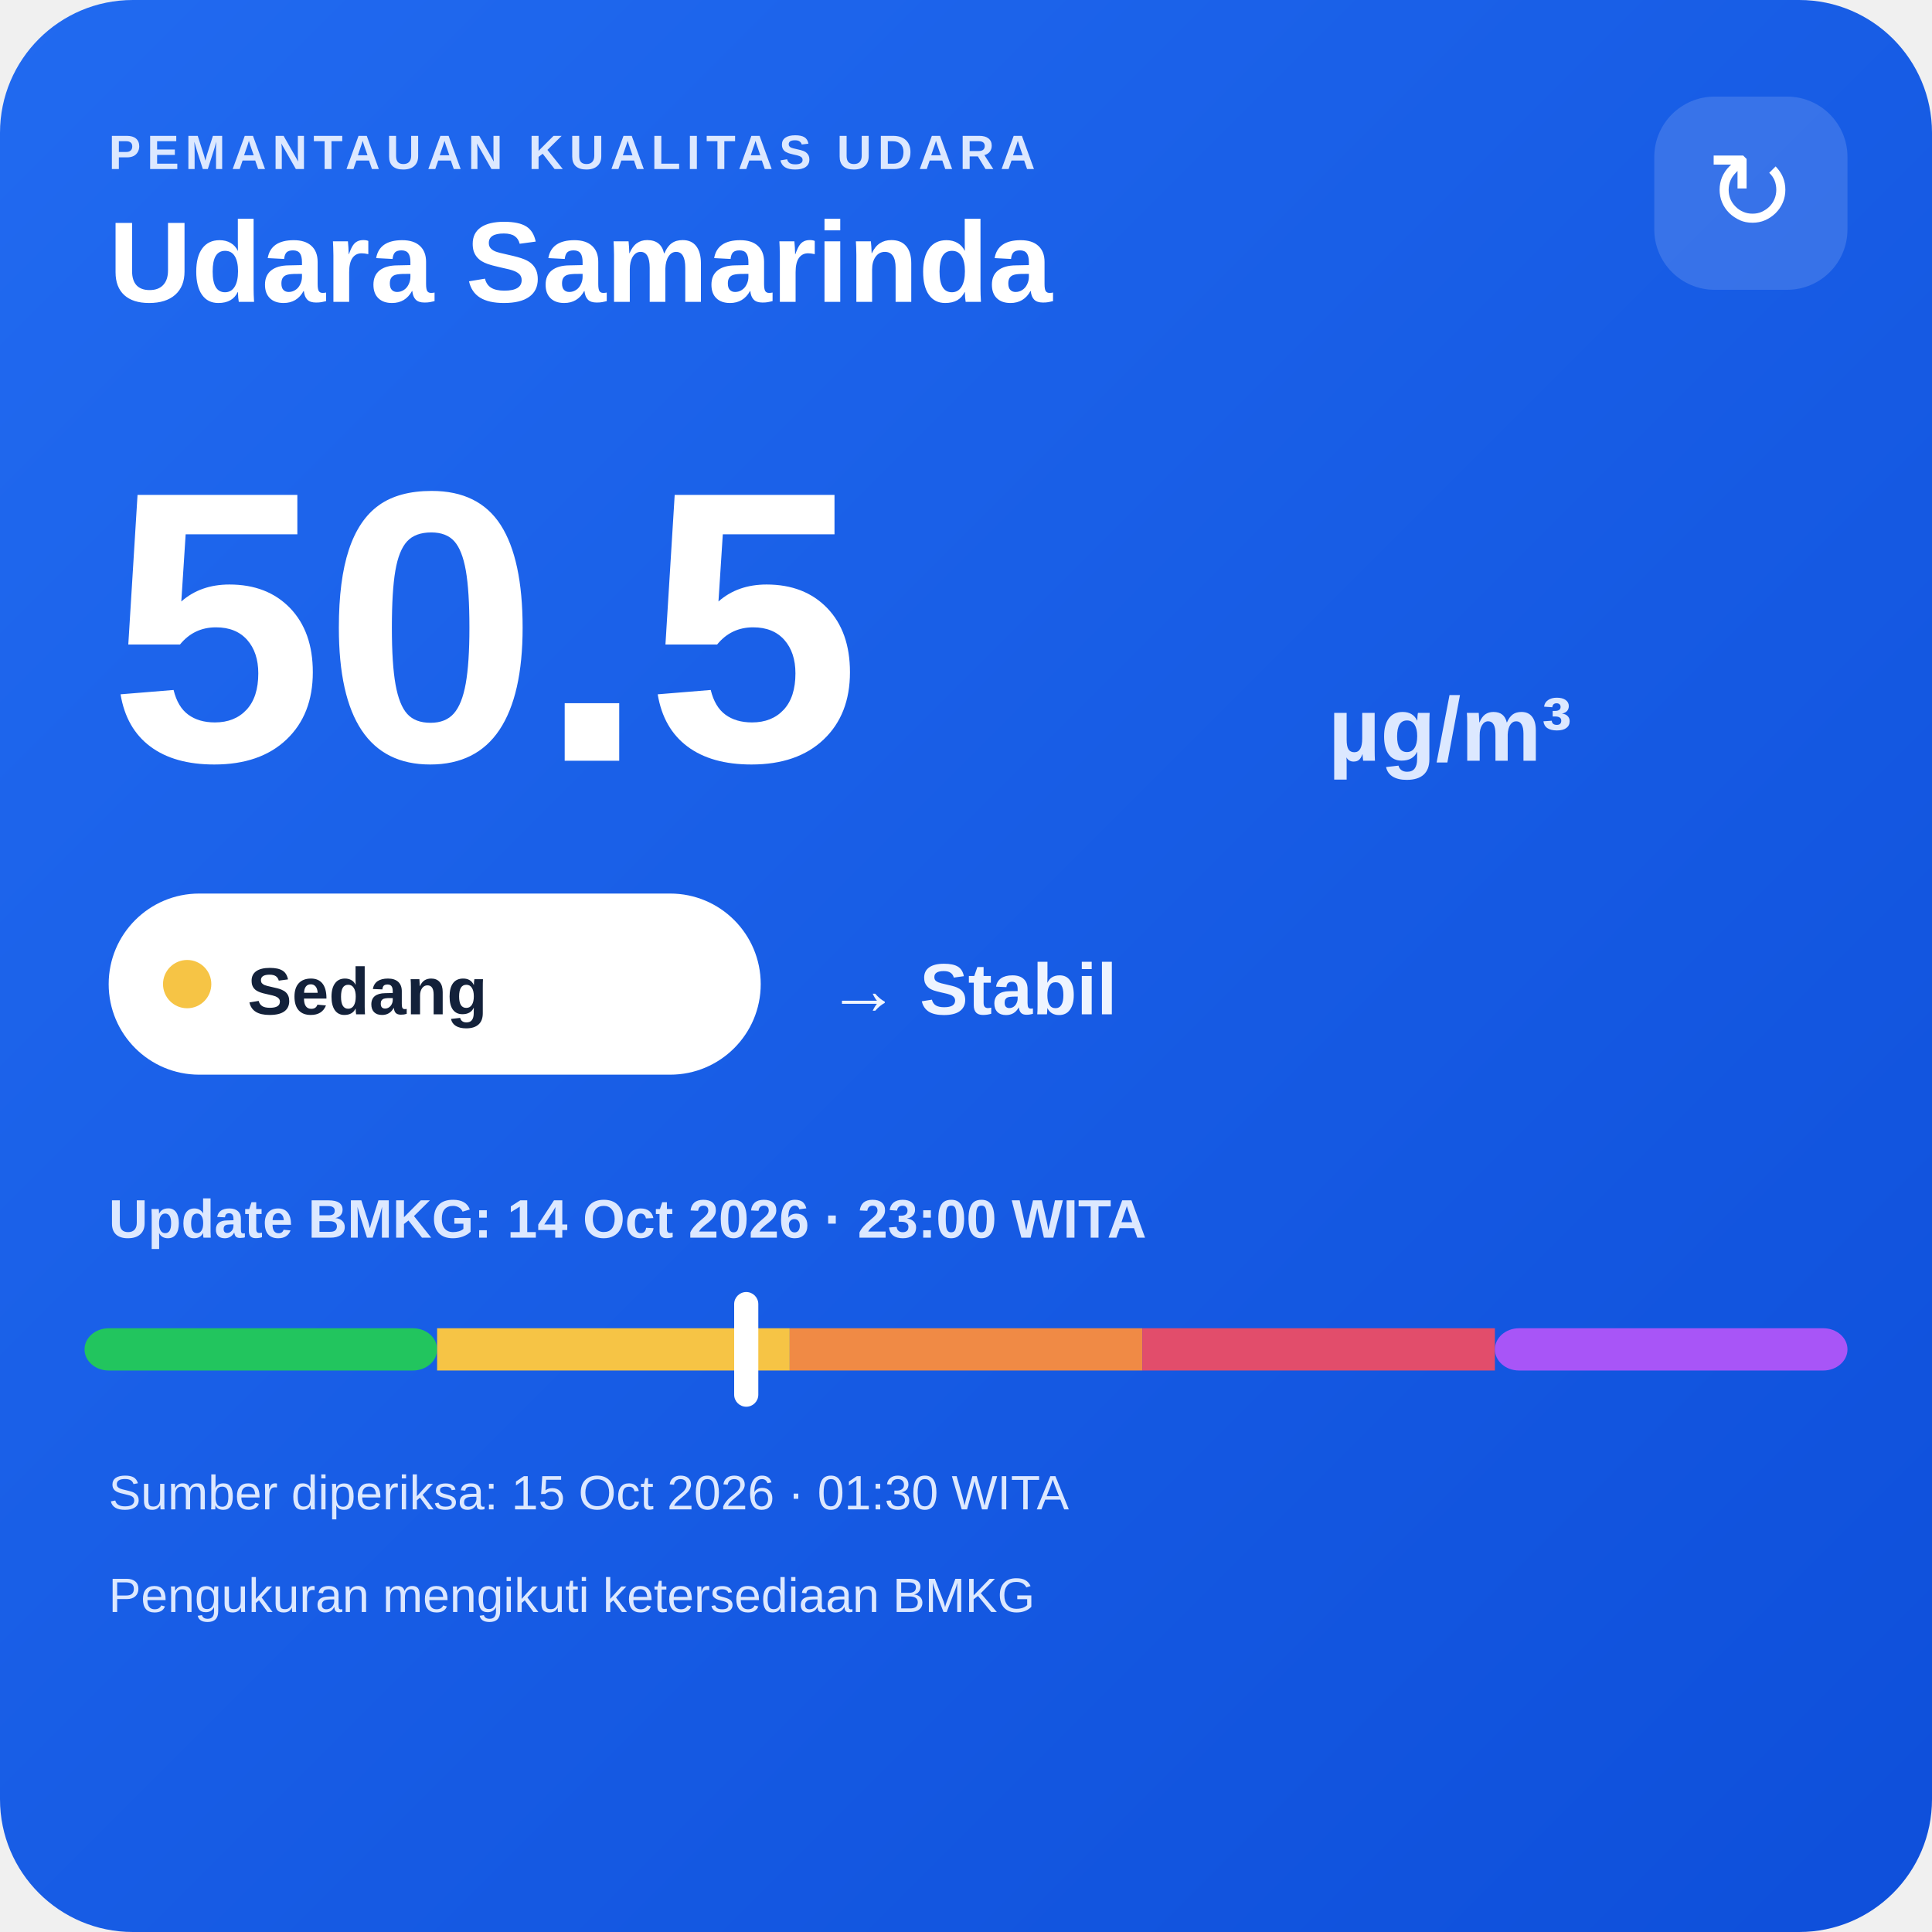
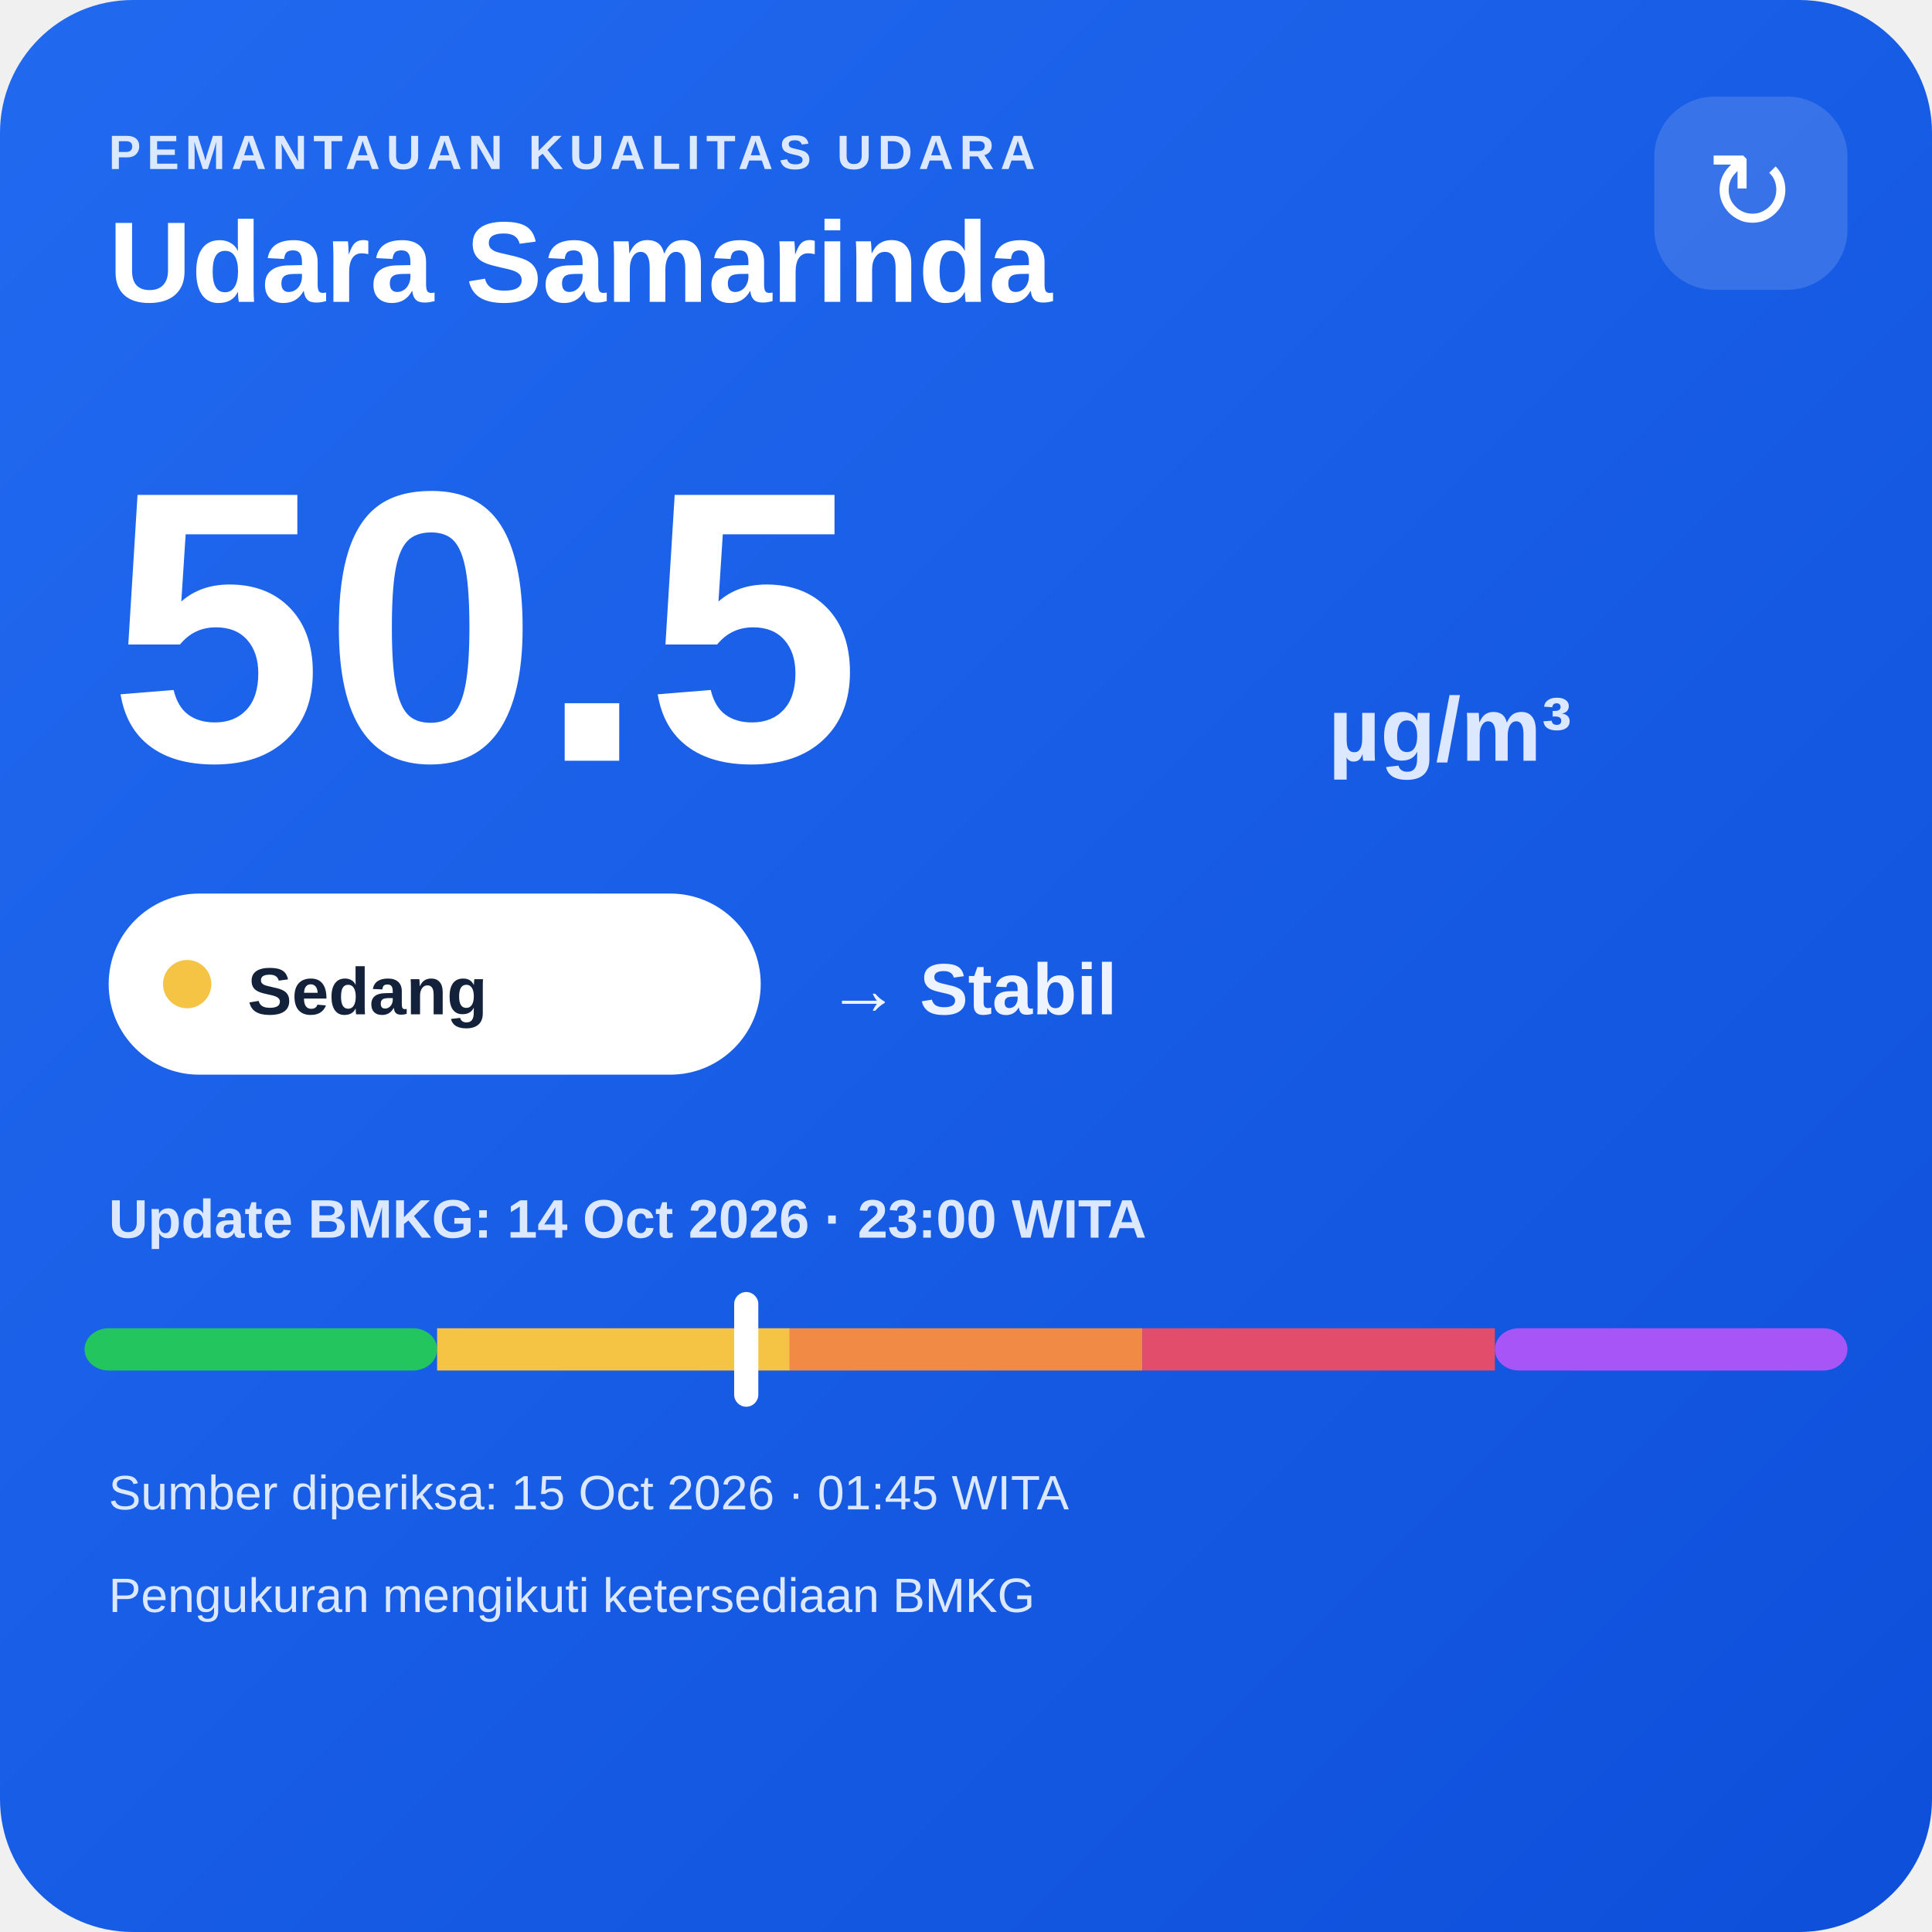
<svg xmlns="http://www.w3.org/2000/svg" width="320" height="320" viewBox="0 0 320 320">
  <defs>
    <linearGradient id="bg" x1="0" y1="0" x2="1" y2="1">
      <stop offset="0" stop-color="#216af0" />
      <stop offset="1" stop-color="#0e4fda" />
    </linearGradient>
  </defs>
  <rect width="320" height="320" rx="22" fill="url(#bg)" />
  <text x="18" y="28" fill="#dce8ff" font-family="Arial,sans-serif" font-size="8" font-weight="700" letter-spacing="1">PEMANTAUAN KUALITAS UDARA</text>
  <text x="18" y="50" fill="#ffffff" font-family="Arial,sans-serif" font-size="19" font-weight="700">Udara Samarinda</text>
  <rect x="274" y="16" width="32" height="32" rx="10" fill="#ffffff" fill-opacity=".14" />
  <text x="290" y="38" text-anchor="middle" fill="#ffffff" font-family="Arial,sans-serif" font-size="18">↻</text>
  <text x="18" y="126" fill="#ffffff" font-family="Arial,sans-serif" font-size="64" font-weight="800">50.5</text>
  <text x="220" y="126" fill="#dce8ff" font-family="Arial,sans-serif" font-size="15" font-weight="700">µg/m³</text>
  <rect x="18" y="148" width="108" height="30" rx="15" fill="#ffffff" />
  <circle cx="31" cy="163" r="4" fill="#f6c445" />
  <text x="41" y="168" fill="#13213a" font-family="Arial,sans-serif" font-size="11" font-weight="700">Sedang</text>
  <text x="137" y="168" fill="#eef4ff" font-family="Arial,sans-serif" font-size="12" font-weight="700">→ Stabil</text>
  <text x="18" y="205" fill="#dce8ff" font-family="Arial,sans-serif" font-size="9" font-weight="700">Update BMKG: 14 Oct 2026 · 23:00 WITA</text>
  <rect x="14" y="220" width="58.4" height="7" rx="4" fill="#22c55e" />
  <rect x="72.4" y="220" width="58.4" height="7" fill="#f6c445" />
  <rect x="130.8" y="220" width="58.4" height="7" fill="#f08a45" />
  <rect x="189.2" y="220" width="58.4" height="7" fill="#e24d6b" />
  <rect x="247.6" y="220" width="58.4" height="7" rx="4" fill="#a855f7" />
  <rect x="121.6" y="214" width="4" height="19" rx="2" fill="#ffffff" />
-   <text x="18" y="250" fill="#dce8ff" font-family="Arial,sans-serif" font-size="8">Sumber diperiksa: 15 Oct 2026 · 01:30 WITA</text>
+   <text x="18" y="250" fill="#dce8ff" font-family="Arial,sans-serif" font-size="8">Sumber diperiksa: 15 Oct 2026 · 01:45 WITA</text>
  <text x="18" y="267" fill="#dce8ff" font-family="Arial,sans-serif" font-size="8">Pengukuran mengikuti ketersediaan BMKG</text>
</svg>
